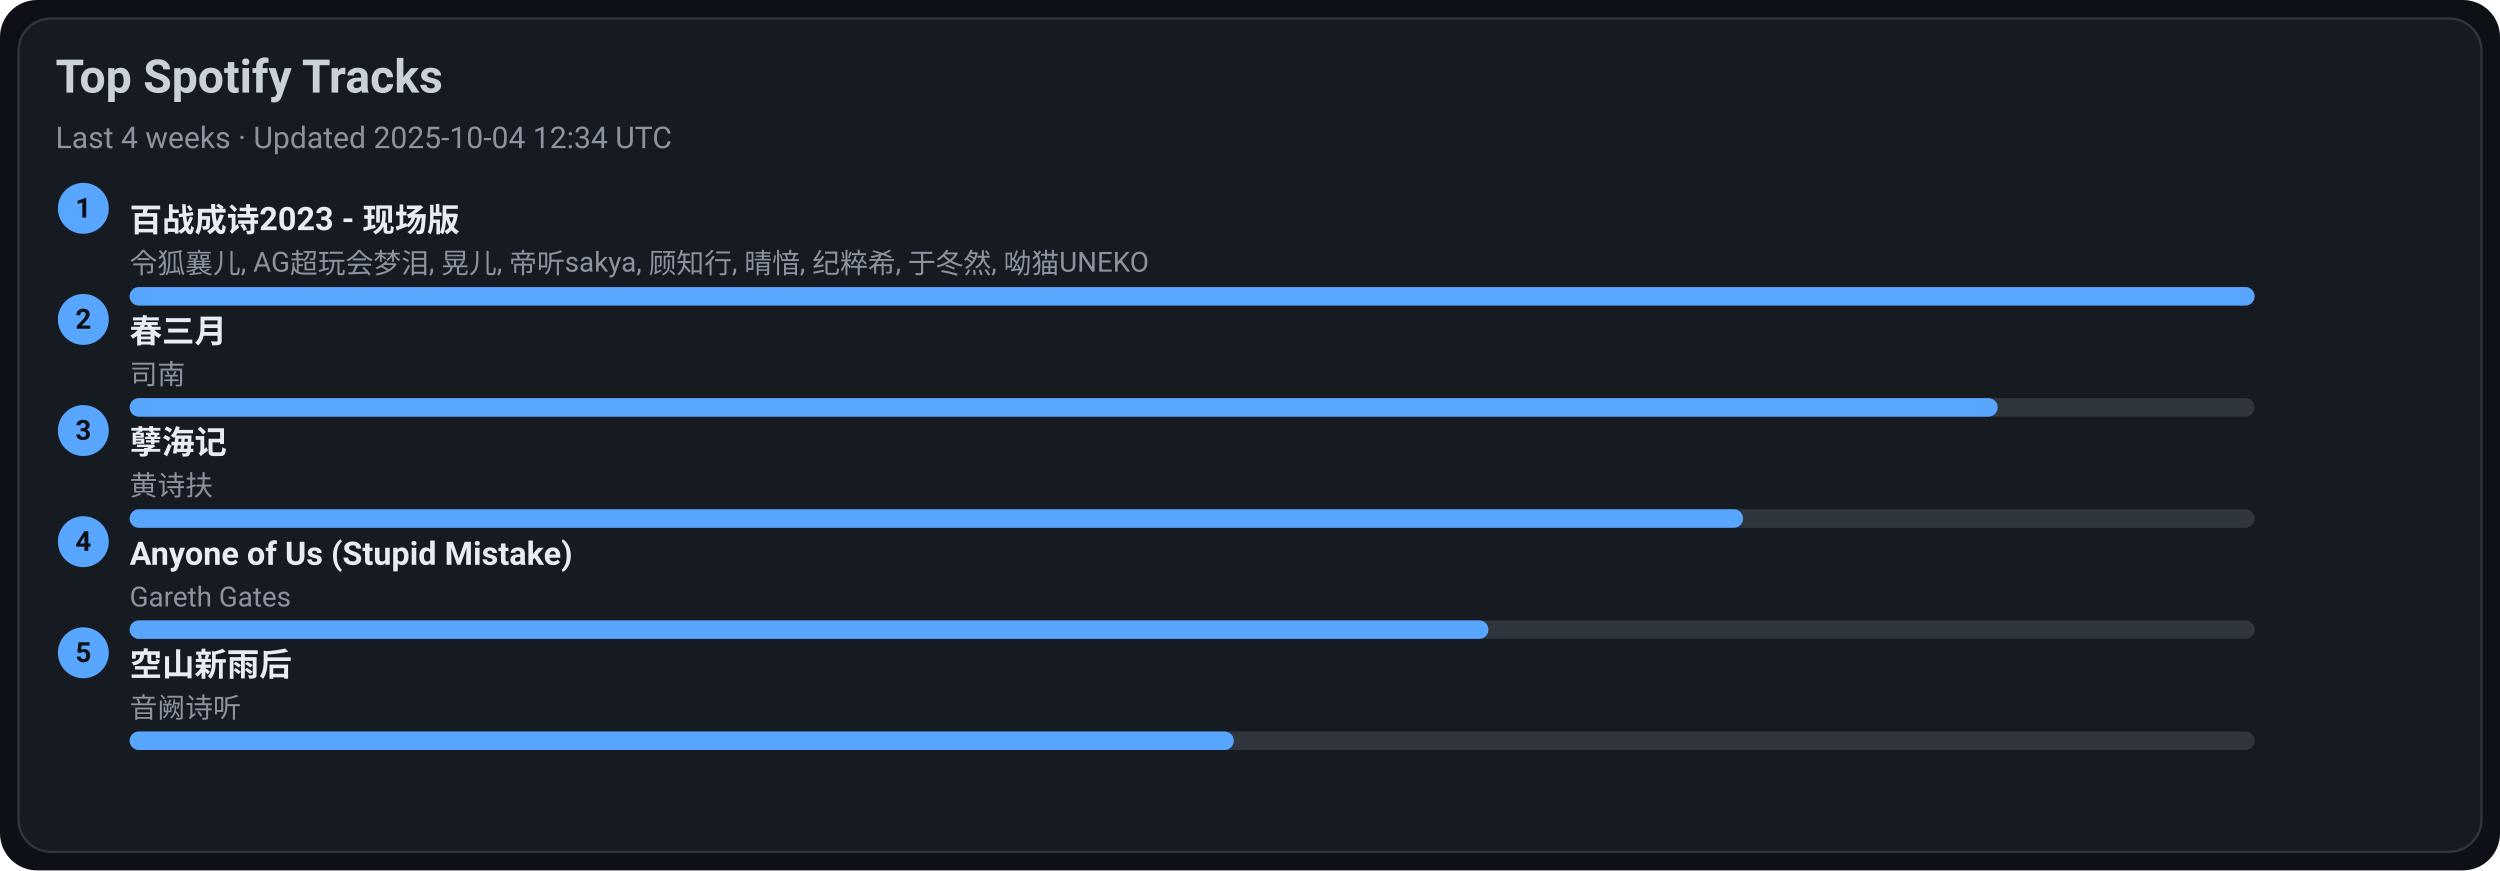
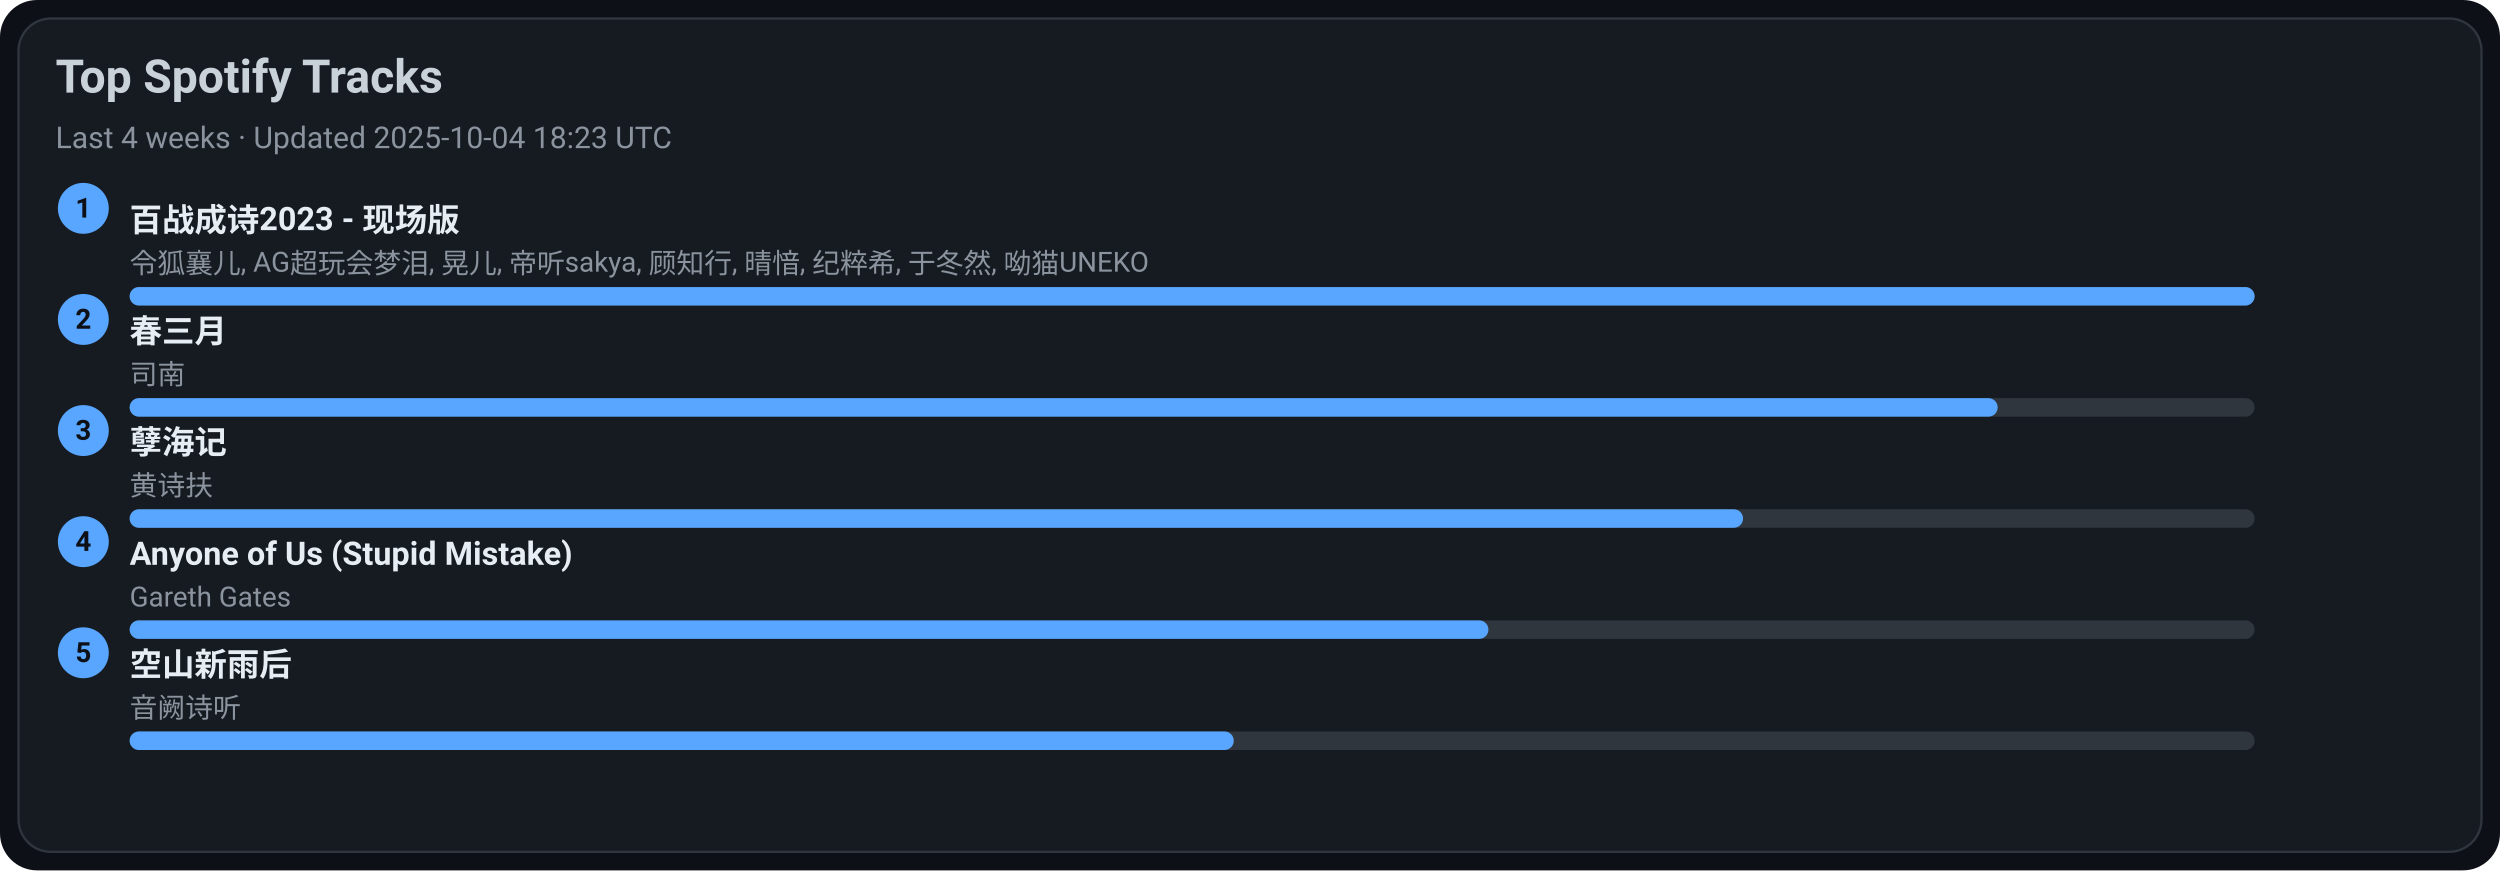
<svg xmlns="http://www.w3.org/2000/svg" width="1080" height="376" viewBox="0 0 1080 376">
  <style>text{font-family:-apple-system,BlinkMacSystemFont,Segoe UI,Roboto,Ubuntu,Helvetica Neue,Arial,Noto Sans,sans-serif}</style>
  <rect width="1080" height="376" rx="16" fill="#0d1117" />
  <rect x="8" y="8" width="1064" height="360" rx="14" fill="#161b22" stroke="#30363d" />
  <text x="24" y="40" font-size="20" fill="#c9d1d9" font-weight="600">Top Spotify Tracks</text>
-   <text x="24" y="64" font-size="13" fill="#8b949e">Last 4 weeks · Updated 2025-10-04 12:34 UTC</text>
+   <text x="24" y="64" font-size="13" fill="#8b949e">Last 4 weeks · Updated 2025-10-04 18:23 UTC</text>
  <circle cx="36" cy="90" r="11" fill="#58a6ff" />
  <text x="36" y="94" text-anchor="middle" font-size="12" fill="#0d1117" font-weight="700">1</text>
  <a href="https://open.spotify.com/track/2gttnS8fWnDwziLFt2TLEi" target="_blank" rel="noopener noreferrer">
    <text x="56" y="100" font-size="14" fill="#e6edf3" font-weight="600">百战成诗2023 - 现场版</text>
  </a>
  <text x="56" y="118" font-size="12" fill="#8b949e">令狐襄儿, AG超玩会梦泪, 晃儿, 帝听sakya, 顾知行, 晴愔, 纪粹希, 于冬然, 呦猫UNEKO</text>
  <rect x="56" y="124" width="918" height="8" rx="4" fill="#30363d" />
  <rect x="56" y="124" width="918" height="8" rx="4" fill="#58a6ff" />
  <circle cx="36" cy="138" r="11" fill="#58a6ff" />
  <text x="36" y="142" text-anchor="middle" font-size="12" fill="#0d1117" font-weight="700">2</text>
  <a href="https://open.spotify.com/track/5A9BOP4WTk2UayDlMb8w98" target="_blank" rel="noopener noreferrer">
    <text x="56" y="148" font-size="14" fill="#e6edf3" font-weight="600">春三月</text>
  </a>
  <text x="56" y="166" font-size="12" fill="#8b949e">司南</text>
  <rect x="56" y="172" width="918" height="8" rx="4" fill="#30363d" />
  <rect x="56" y="172" width="807" height="8" rx="4" fill="#58a6ff" />
  <circle cx="36" cy="186" r="11" fill="#58a6ff" />
  <text x="36" y="190" text-anchor="middle" font-size="12" fill="#0d1117" font-weight="700">3</text>
  <a href="https://open.spotify.com/track/3eIovUMhirNN6btJbpzNqD" target="_blank" rel="noopener noreferrer">
    <text x="56" y="196" font-size="14" fill="#e6edf3" font-weight="600">孽海记</text>
  </a>
  <text x="56" y="214" font-size="12" fill="#8b949e">黄诗扶</text>
  <rect x="56" y="220" width="918" height="8" rx="4" fill="#30363d" />
  <rect x="56" y="220" width="697" height="8" rx="4" fill="#58a6ff" />
  <circle cx="36" cy="234" r="11" fill="#58a6ff" />
  <text x="36" y="238" text-anchor="middle" font-size="12" fill="#0d1117" font-weight="700">4</text>
  <a href="https://open.spotify.com/track/7KZo8AI9F3Vnn3FXEYBL9f" target="_blank" rel="noopener noreferrer">
    <text x="56" y="244" font-size="14" fill="#e6edf3" font-weight="600">Anyone of Us (Stupid Mistake)</text>
  </a>
  <text x="56" y="262" font-size="12" fill="#8b949e">Gareth Gates</text>
  <rect x="56" y="268" width="918" height="8" rx="4" fill="#30363d" />
  <rect x="56" y="268" width="587" height="8" rx="4" fill="#58a6ff" />
  <circle cx="36" cy="282" r="11" fill="#58a6ff" />
  <text x="36" y="286" text-anchor="middle" font-size="12" fill="#0d1117" font-weight="700">5</text>
  <a href="https://open.spotify.com/track/7c1D58U8AIVOGlYzh5U6sk" target="_blank" rel="noopener noreferrer">
    <text x="56" y="292" font-size="14" fill="#e6edf3" font-weight="600">空山新雨后</text>
  </a>
  <text x="56" y="310" font-size="12" fill="#8b949e">音阙诗听</text>
  <rect x="56" y="316" width="918" height="8" rx="4" fill="#30363d" />
  <rect x="56" y="316" width="477" height="8" rx="4" fill="#58a6ff" />
</svg>
